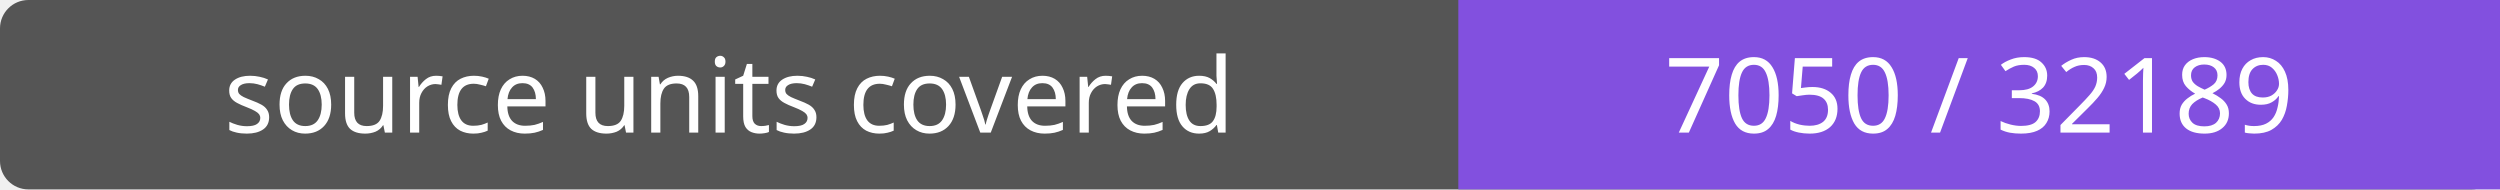
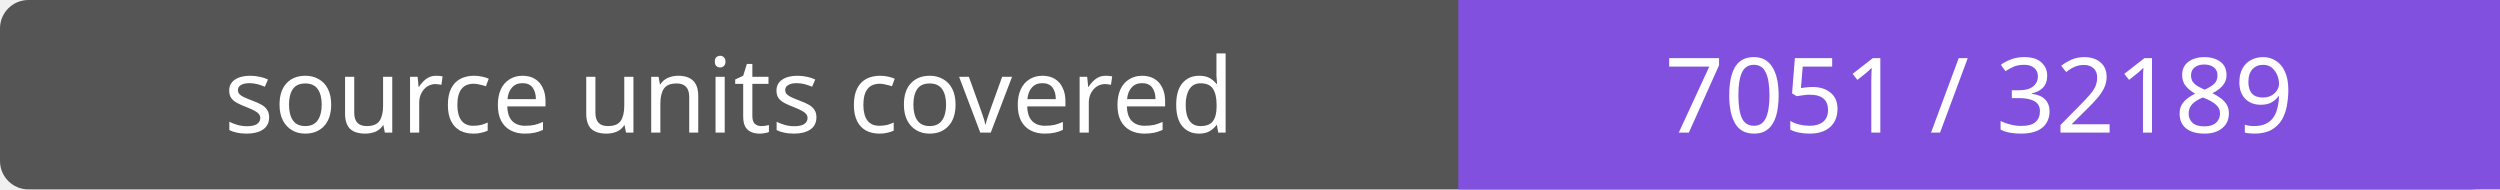
- <svg xmlns="http://www.w3.org/2000/svg" width="264" height="20" role="img" aria-label="source units covered: 7050 / 32189">
+ <svg xmlns="http://www.w3.org/2000/svg" width="264" height="20" role="img" aria-label="source units covered: 7051 / 32189">
  <rect width="264" height="20" rx="3" fill="#555" />
  <path fill="#8250df" d="M154 0h110v20H154z" />
  <g fill="#fff" text-anchor="middle" font-family="Verdana,sans-serif" font-size="11">
    <text x="77.0" y="14">source units covered</text>
-     <text x="209.0" y="14">7050 / 32189</text>
+     <text x="209.0" y="14">7051 / 32189</text>
  </g>
</svg>
